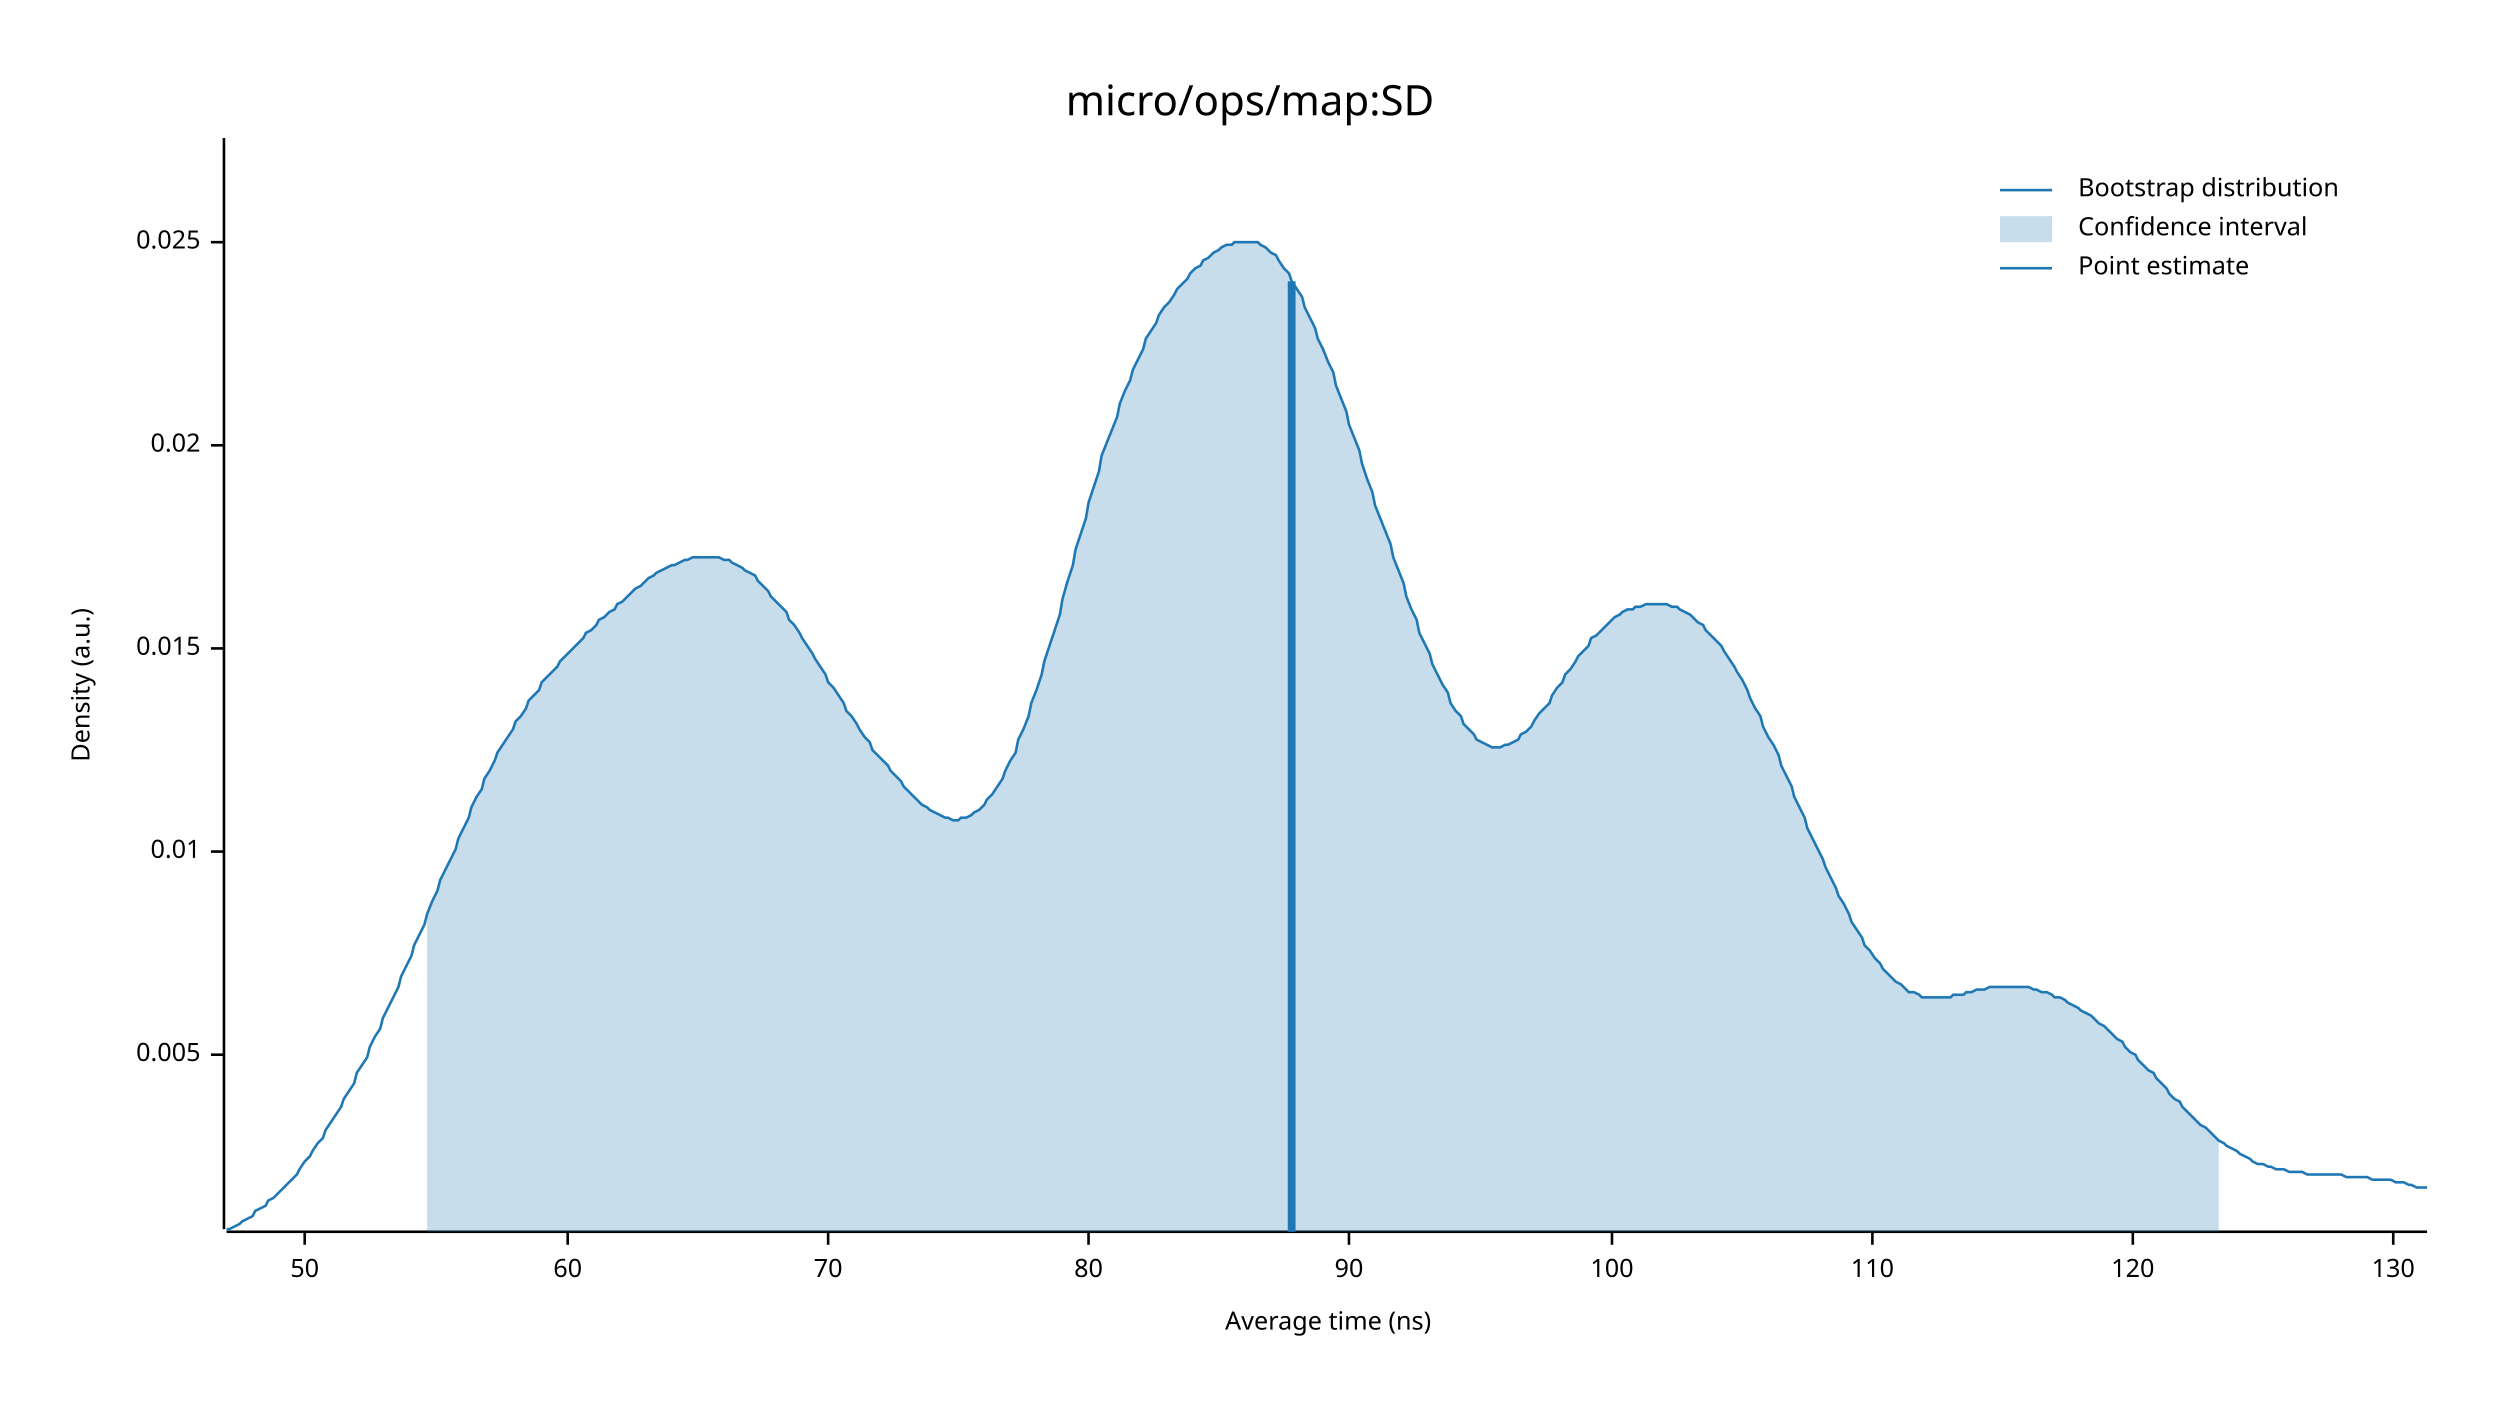
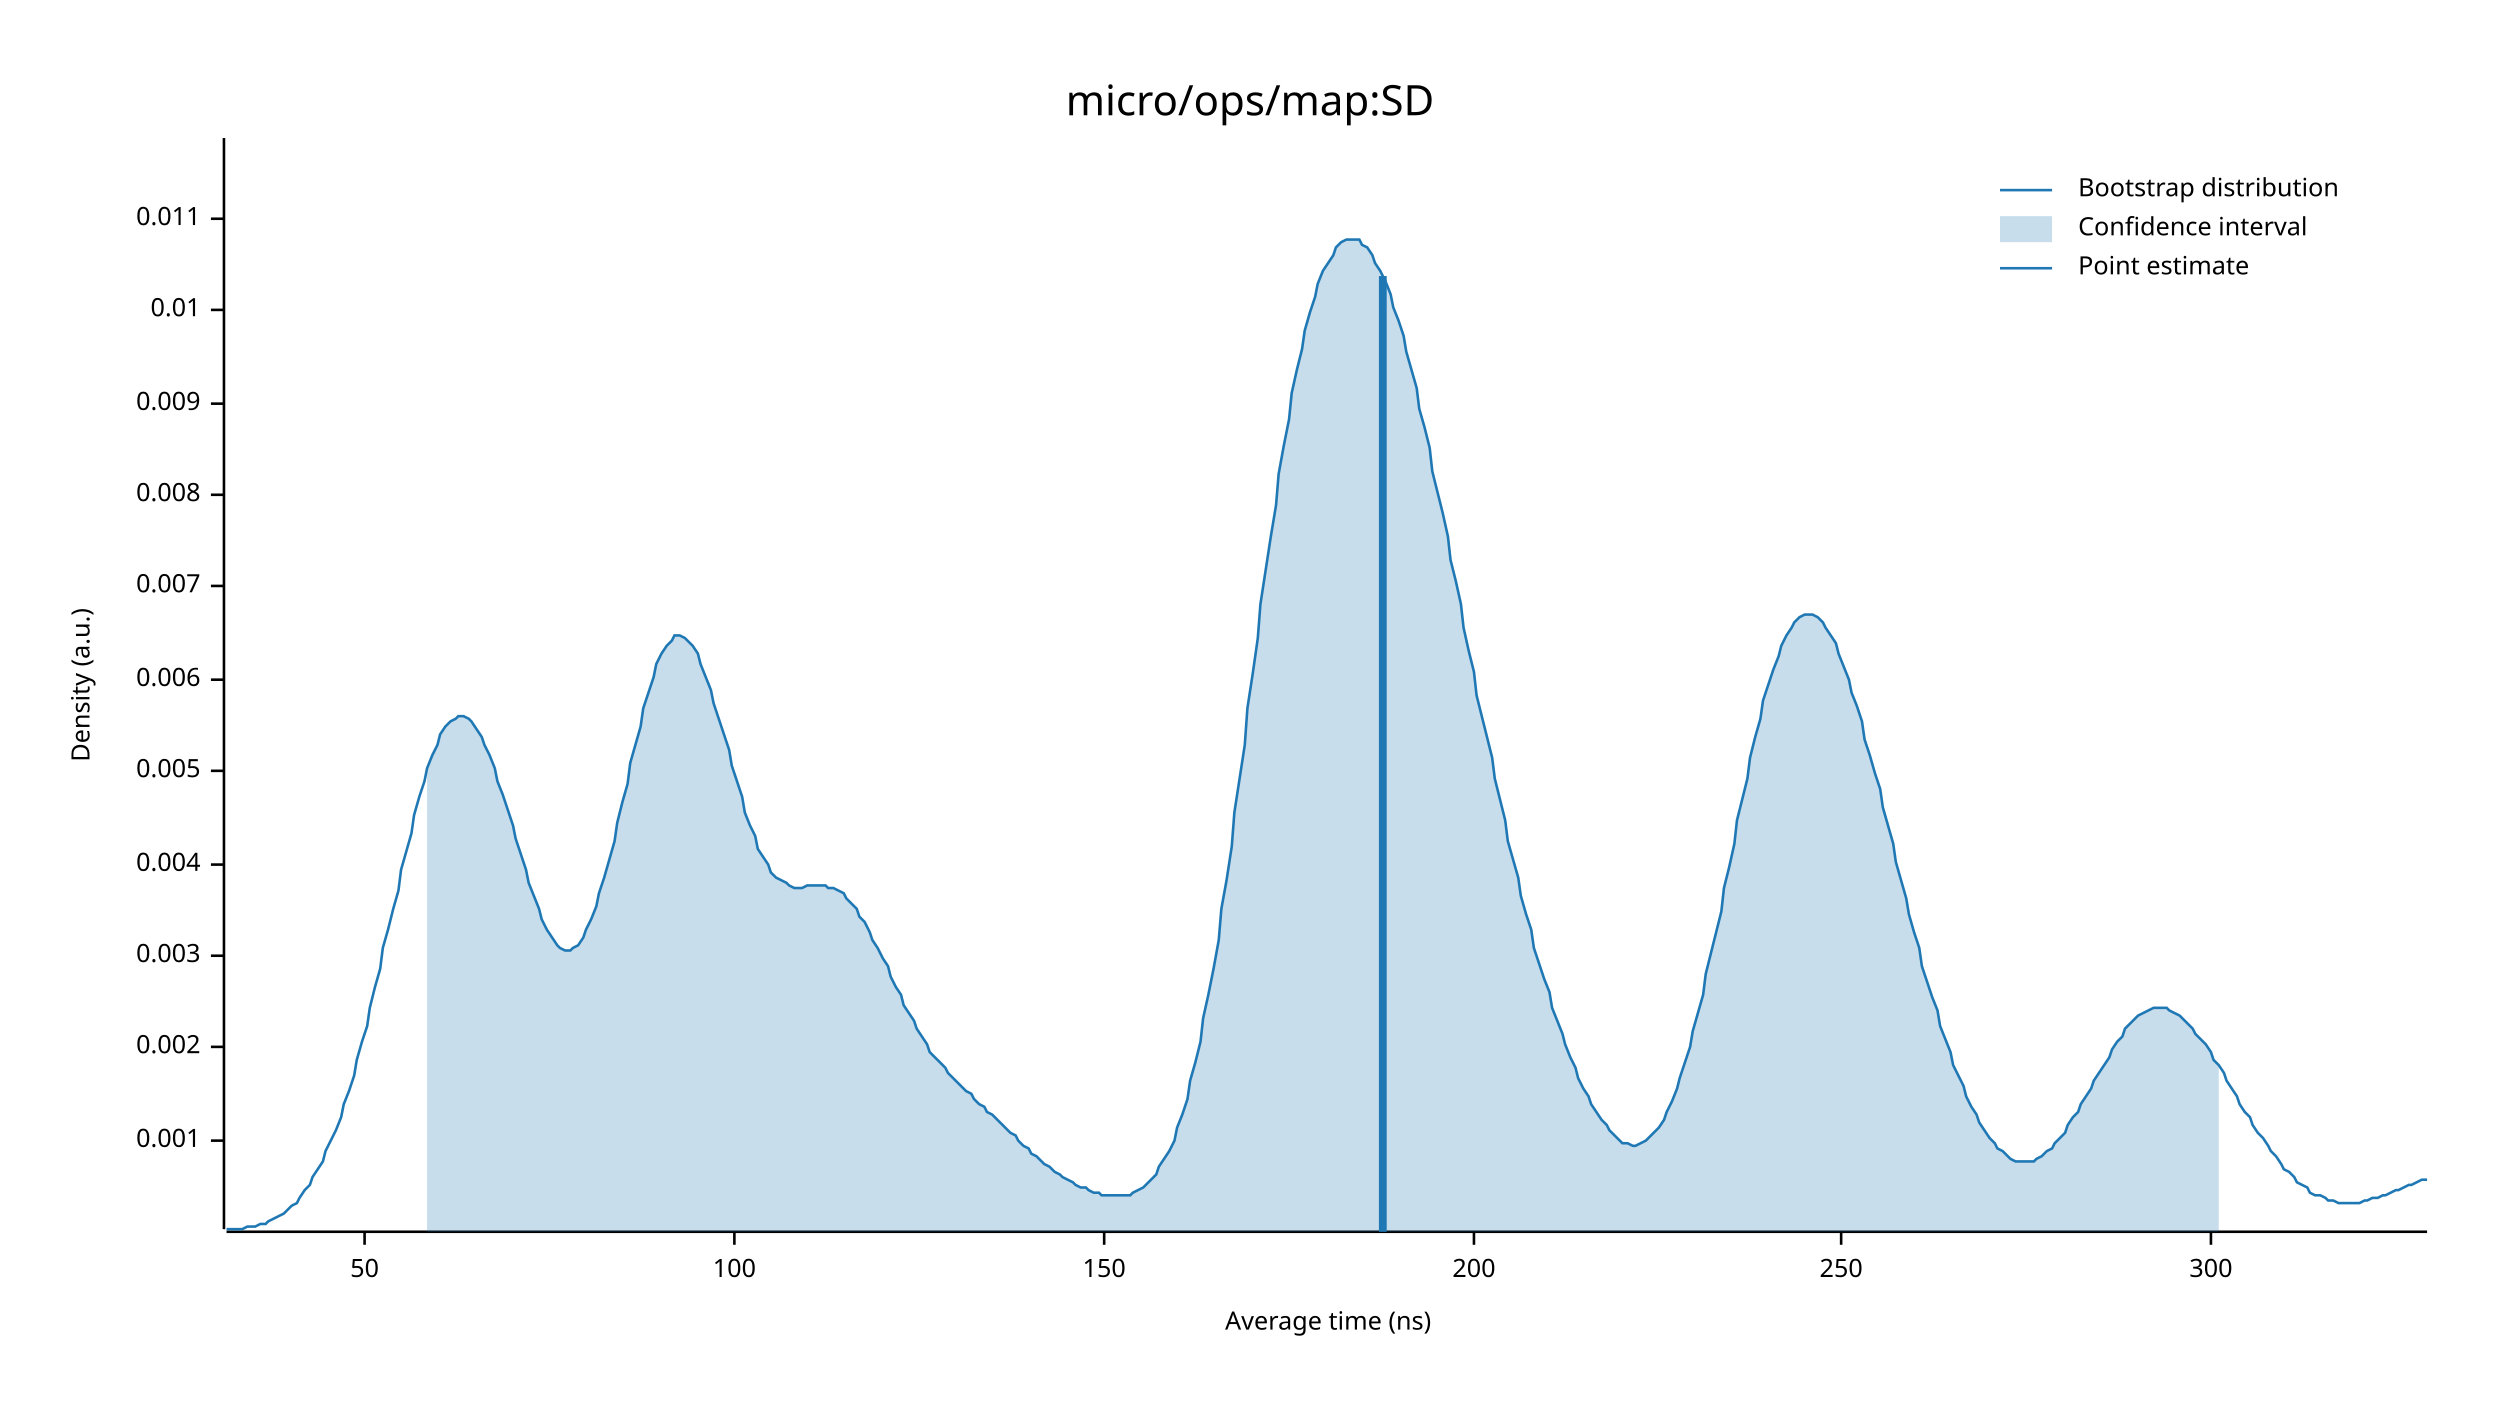
<svg xmlns="http://www.w3.org/2000/svg" width="960" height="540" viewBox="0 0 960 540">
  <text x="480" y="32" dy="0.76em" text-anchor="middle" font-family="sans-serif" font-size="16.129" opacity="1" fill="#000000">
micro/ops/map:SD
</text>
  <text x="27" y="263" dy="0.76em" text-anchor="middle" font-family="sans-serif" font-size="9.677" opacity="1" fill="#000000" transform="rotate(270, 27, 263)">
Density (a.u.)
</text>
  <text x="510" y="513" dy="-0.5ex" text-anchor="middle" font-family="sans-serif" font-size="9.677" opacity="1" fill="#000000">
Average time (ns)
</text>
  <polyline fill="none" opacity="1" stroke="#000000" stroke-width="1" points="86,53 86,472 " />
-   <text x="77" y="405" dy="0.5ex" text-anchor="end" font-family="sans-serif" font-size="9.677" opacity="1" fill="#000000">
+   <text x="77" y="438" dy="0.5ex" text-anchor="end" font-family="sans-serif" font-size="9.677" opacity="1" fill="#000000">
+ 0.001
+ </text>
+   <polyline fill="none" opacity="1" stroke="#000000" stroke-width="1" points="81,438 86,438 " />
+   <text x="77" y="402" dy="0.5ex" text-anchor="end" font-family="sans-serif" font-size="9.677" opacity="1" fill="#000000">
+ 0.002
+ </text>
+   <polyline fill="none" opacity="1" stroke="#000000" stroke-width="1" points="81,402 86,402 " />
+   <text x="77" y="367" dy="0.5ex" text-anchor="end" font-family="sans-serif" font-size="9.677" opacity="1" fill="#000000">
+ 0.003
+ </text>
+   <polyline fill="none" opacity="1" stroke="#000000" stroke-width="1" points="81,367 86,367 " />
+   <text x="77" y="332" dy="0.5ex" text-anchor="end" font-family="sans-serif" font-size="9.677" opacity="1" fill="#000000">
+ 0.004
+ </text>
+   <polyline fill="none" opacity="1" stroke="#000000" stroke-width="1" points="81,332 86,332 " />
+   <text x="77" y="296" dy="0.5ex" text-anchor="end" font-family="sans-serif" font-size="9.677" opacity="1" fill="#000000">
0.005
</text>
-   <polyline fill="none" opacity="1" stroke="#000000" stroke-width="1" points="81,405 86,405 " />
-   <text x="77" y="327" dy="0.5ex" text-anchor="end" font-family="sans-serif" font-size="9.677" opacity="1" fill="#000000">
+   <polyline fill="none" opacity="1" stroke="#000000" stroke-width="1" points="81,296 86,296 " />
+   <text x="77" y="261" dy="0.5ex" text-anchor="end" font-family="sans-serif" font-size="9.677" opacity="1" fill="#000000">
+ 0.006
+ </text>
+   <polyline fill="none" opacity="1" stroke="#000000" stroke-width="1" points="81,261 86,261 " />
+   <text x="77" y="225" dy="0.5ex" text-anchor="end" font-family="sans-serif" font-size="9.677" opacity="1" fill="#000000">
+ 0.007
+ </text>
+   <polyline fill="none" opacity="1" stroke="#000000" stroke-width="1" points="81,225 86,225 " />
+   <text x="77" y="190" dy="0.5ex" text-anchor="end" font-family="sans-serif" font-size="9.677" opacity="1" fill="#000000">
+ 0.008
+ </text>
+   <polyline fill="none" opacity="1" stroke="#000000" stroke-width="1" points="81,190 86,190 " />
+   <text x="77" y="155" dy="0.5ex" text-anchor="end" font-family="sans-serif" font-size="9.677" opacity="1" fill="#000000">
+ 0.009
+ </text>
+   <polyline fill="none" opacity="1" stroke="#000000" stroke-width="1" points="81,155 86,155 " />
+   <text x="77" y="119" dy="0.5ex" text-anchor="end" font-family="sans-serif" font-size="9.677" opacity="1" fill="#000000">
0.01
</text>
-   <polyline fill="none" opacity="1" stroke="#000000" stroke-width="1" points="81,327 86,327 " />
-   <text x="77" y="249" dy="0.5ex" text-anchor="end" font-family="sans-serif" font-size="9.677" opacity="1" fill="#000000">
- 0.015
+   <polyline fill="none" opacity="1" stroke="#000000" stroke-width="1" points="81,119 86,119 " />
+   <text x="77" y="84" dy="0.5ex" text-anchor="end" font-family="sans-serif" font-size="9.677" opacity="1" fill="#000000">
+ 0.011
</text>
-   <polyline fill="none" opacity="1" stroke="#000000" stroke-width="1" points="81,249 86,249 " />
-   <text x="77" y="171" dy="0.5ex" text-anchor="end" font-family="sans-serif" font-size="9.677" opacity="1" fill="#000000">
- 0.02
- </text>
-   <polyline fill="none" opacity="1" stroke="#000000" stroke-width="1" points="81,171 86,171 " />
-   <text x="77" y="93" dy="0.5ex" text-anchor="end" font-family="sans-serif" font-size="9.677" opacity="1" fill="#000000">
- 0.025
- </text>
-   <polyline fill="none" opacity="1" stroke="#000000" stroke-width="1" points="81,93 86,93 " />
+   <polyline fill="none" opacity="1" stroke="#000000" stroke-width="1" points="81,84 86,84 " />
  <polyline fill="none" opacity="1" stroke="#000000" stroke-width="1" points="87,473 932,473 " />
-   <text x="117" y="483" dy="0.76em" text-anchor="middle" font-family="sans-serif" font-size="9.677" opacity="1" fill="#000000">
+   <text x="140" y="483" dy="0.76em" text-anchor="middle" font-family="sans-serif" font-size="9.677" opacity="1" fill="#000000">
50
</text>
-   <polyline fill="none" opacity="1" stroke="#000000" stroke-width="1" points="117,473 117,478 " />
-   <text x="218" y="483" dy="0.76em" text-anchor="middle" font-family="sans-serif" font-size="9.677" opacity="1" fill="#000000">
- 60
- </text>
-   <polyline fill="none" opacity="1" stroke="#000000" stroke-width="1" points="218,473 218,478 " />
-   <text x="318" y="483" dy="0.76em" text-anchor="middle" font-family="sans-serif" font-size="9.677" opacity="1" fill="#000000">
- 70
- </text>
-   <polyline fill="none" opacity="1" stroke="#000000" stroke-width="1" points="318,473 318,478 " />
-   <text x="418" y="483" dy="0.76em" text-anchor="middle" font-family="sans-serif" font-size="9.677" opacity="1" fill="#000000">
- 80
- </text>
-   <polyline fill="none" opacity="1" stroke="#000000" stroke-width="1" points="418,473 418,478 " />
-   <text x="518" y="483" dy="0.76em" text-anchor="middle" font-family="sans-serif" font-size="9.677" opacity="1" fill="#000000">
- 90
- </text>
-   <polyline fill="none" opacity="1" stroke="#000000" stroke-width="1" points="518,473 518,478 " />
-   <text x="619" y="483" dy="0.76em" text-anchor="middle" font-family="sans-serif" font-size="9.677" opacity="1" fill="#000000">
+   <polyline fill="none" opacity="1" stroke="#000000" stroke-width="1" points="140,473 140,478 " />
+   <text x="282" y="483" dy="0.76em" text-anchor="middle" font-family="sans-serif" font-size="9.677" opacity="1" fill="#000000">
100
</text>
-   <polyline fill="none" opacity="1" stroke="#000000" stroke-width="1" points="619,473 619,478 " />
-   <text x="719" y="483" dy="0.76em" text-anchor="middle" font-family="sans-serif" font-size="9.677" opacity="1" fill="#000000">
- 110
+   <polyline fill="none" opacity="1" stroke="#000000" stroke-width="1" points="282,473 282,478 " />
+   <text x="424" y="483" dy="0.76em" text-anchor="middle" font-family="sans-serif" font-size="9.677" opacity="1" fill="#000000">
+ 150
</text>
-   <polyline fill="none" opacity="1" stroke="#000000" stroke-width="1" points="719,473 719,478 " />
-   <text x="819" y="483" dy="0.76em" text-anchor="middle" font-family="sans-serif" font-size="9.677" opacity="1" fill="#000000">
- 120
+   <polyline fill="none" opacity="1" stroke="#000000" stroke-width="1" points="424,473 424,478 " />
+   <text x="566" y="483" dy="0.76em" text-anchor="middle" font-family="sans-serif" font-size="9.677" opacity="1" fill="#000000">
+ 200
</text>
-   <polyline fill="none" opacity="1" stroke="#000000" stroke-width="1" points="819,473 819,478 " />
-   <text x="919" y="483" dy="0.76em" text-anchor="middle" font-family="sans-serif" font-size="9.677" opacity="1" fill="#000000">
- 130
+   <polyline fill="none" opacity="1" stroke="#000000" stroke-width="1" points="566,473 566,478 " />
+   <text x="707" y="483" dy="0.76em" text-anchor="middle" font-family="sans-serif" font-size="9.677" opacity="1" fill="#000000">
+ 250
</text>
-   <polyline fill="none" opacity="1" stroke="#000000" stroke-width="1" points="919,473 919,478 " />
-   <polyline fill="none" opacity="1" stroke="#1F78B4" stroke-width="1" points="87,472 88,472 90,471 92,470 93,469 95,468 97,467 98,465 100,464 102,463 103,461 105,460 107,458 109,456 110,455 112,453 114,451 115,449 117,446 119,444 120,442 122,439 124,437 125,434 127,431 129,428 131,425 132,422 134,419 136,416 137,412 139,409 141,406 142,402 144,398 146,395 147,391 149,387 151,383 153,379 154,375 156,371 158,367 159,363 161,359 163,355 164,351 166,346 168,342 169,338 171,334 173,330 175,326 176,322 178,318 180,314 181,310 183,306 185,303 186,299 188,296 190,292 191,289 193,286 195,283 197,280 198,277 200,275 202,272 203,269 205,267 207,265 208,262 210,260 212,258 214,256 215,254 217,252 219,250 220,249 222,247 224,245 225,243 227,242 229,240 230,238 232,237 234,235 236,234 237,232 239,231 241,229 242,228 244,226 246,225 247,224 249,222 251,221 252,220 254,219 256,218 258,217 259,217 261,216 263,215 264,215 266,214 268,214 269,214 271,214 273,214 274,214 276,214 278,215 280,215 281,216 283,217 285,218 286,219 288,220 290,221 291,223 293,225 295,227 296,229 298,231 300,233 302,235 303,238 305,240 307,243 308,245 310,248 312,251 313,253 315,256 317,259 318,262 320,264 322,267 324,270 325,273 327,275 329,278 330,280 332,283 334,285 335,288 337,290 339,292 341,294 342,296 344,298 346,300 347,302 349,304 351,306 352,307 354,309 356,310 357,311 359,312 361,313 363,314 364,314 366,315 368,315 369,314 371,314 373,313 374,312 376,311 378,309 379,307 381,305 383,302 385,299 386,296 388,292 390,289 391,284 393,280 395,275 396,270 398,265 400,259 401,254 403,248 405,242 407,236 408,230 410,223 412,217 413,211 415,205 417,199 418,193 420,187 422,181 423,175 425,170 427,165 429,160 430,155 432,150 434,146 435,142 437,138 439,134 440,130 442,127 444,124 445,121 447,118 449,116 451,113 452,111 454,109 456,107 457,105 459,103 461,102 462,100 464,99 466,97 468,96 469,95 471,94 473,94 474,93 476,93 478,93 479,93 481,93 483,93 484,94 486,95 488,97 490,98 491,100 493,103 495,105 496,108 498,111 500,114 501,118 503,122 505,126 506,130 508,134 510,139 512,143 513,148 515,153 517,158 518,163 520,168 522,173 523,178 525,184 527,189 528,194 530,199 532,204 534,209 535,214 537,219 539,224 540,229 542,234 544,238 545,243 547,247 549,251 550,255 552,259 554,263 556,266 557,270 559,273 561,275 562,278 564,280 566,282 567,284 569,285 571,286 573,287 574,287 576,287 578,286 579,286 581,285 583,284 584,282 586,281 588,279 589,277 591,274 593,272 595,270 596,267 598,264 600,262 601,259 603,257 605,254 606,252 608,250 610,248 611,245 613,244 615,242 617,240 618,239 620,237 622,236 623,235 625,234 627,234 628,233 630,233 632,232 633,232 635,232 637,232 639,232 640,232 642,233 644,233 645,234 647,235 649,236 650,237 652,239 654,240 655,242 657,244 659,246 661,248 662,250 664,253 666,256 667,258 669,261 671,265 672,268 674,272 676,275 677,279 679,283 681,286 683,290 684,294 686,298 688,302 689,306 691,310 693,314 694,318 696,322 698,326 700,330 701,333 703,337 705,341 706,344 708,347 710,351 711,354 713,357 715,360 716,363 718,365 720,368 722,370 723,372 725,374 727,376 728,377 730,378 732,380 733,381 735,381 737,382 738,383 740,383 742,383 744,383 745,383 747,383 749,383 750,382 752,382 754,382 755,381 757,381 759,380 760,380 762,380 764,379 766,379 767,379 769,379 771,379 772,379 774,379 776,379 777,379 779,379 781,380 782,380 784,381 786,381 788,382 789,383 791,383 793,384 794,385 796,386 798,387 799,388 801,389 803,390 804,391 806,393 808,394 810,396 811,397 813,399 815,400 816,402 818,404 820,405 821,407 823,409 825,411 827,412 828,414 830,416 832,418 833,420 835,422 837,423 838,425 840,427 842,429 843,430 845,432 847,433 849,435 850,436 852,438 854,439 855,440 857,441 859,442 860,443 862,444 864,445 865,446 867,447 869,447 871,448 872,448 874,449 876,449 877,449 879,450 881,450 882,450 884,450 886,451 887,451 889,451 891,451 893,451 894,451 896,451 898,451 899,451 901,452 903,452 904,452 906,452 908,452 909,452 911,453 913,453 915,453 916,453 918,453 920,454 921,454 923,454 925,455 926,455 928,456 930,456 932,456 " />
-   <polygon opacity="0.25" fill="#1F78B4" points="164,351 166,346 168,342 169,338 171,334 173,330 175,326 176,322 178,318 180,314 181,310 183,306 185,303 186,299 188,296 190,292 191,289 193,286 195,283 197,280 198,277 200,275 202,272 203,269 205,267 207,265 208,262 210,260 212,258 214,256 215,254 217,252 219,250 220,249 222,247 224,245 225,243 227,242 229,240 230,238 232,237 234,235 236,234 237,232 239,231 241,229 242,228 244,226 246,225 247,224 249,222 251,221 252,220 254,219 256,218 258,217 259,217 261,216 263,215 264,215 266,214 268,214 269,214 271,214 273,214 274,214 276,214 278,215 280,215 281,216 283,217 285,218 286,219 288,220 290,221 291,223 293,225 295,227 296,229 298,231 300,233 302,235 303,238 305,240 307,243 308,245 310,248 312,251 313,253 315,256 317,259 318,262 320,264 322,267 324,270 325,273 327,275 329,278 330,280 332,283 334,285 335,288 337,290 339,292 341,294 342,296 344,298 346,300 347,302 349,304 351,306 352,307 354,309 356,310 357,311 359,312 361,313 363,314 364,314 366,315 368,315 369,314 371,314 373,313 374,312 376,311 378,309 379,307 381,305 383,302 385,299 386,296 388,292 390,289 391,284 393,280 395,275 396,270 398,265 400,259 401,254 403,248 405,242 407,236 408,230 410,223 412,217 413,211 415,205 417,199 418,193 420,187 422,181 423,175 425,170 427,165 429,160 430,155 432,150 434,146 435,142 437,138 439,134 440,130 442,127 444,124 445,121 447,118 449,116 451,113 452,111 454,109 456,107 457,105 459,103 461,102 462,100 464,99 466,97 468,96 469,95 471,94 473,94 474,93 476,93 478,93 479,93 481,93 483,93 484,94 486,95 488,97 490,98 491,100 493,103 495,105 496,108 498,111 500,114 501,118 503,122 505,126 506,130 508,134 510,139 512,143 513,148 515,153 517,158 518,163 520,168 522,173 523,178 525,184 527,189 528,194 530,199 532,204 534,209 535,214 537,219 539,224 540,229 542,234 544,238 545,243 547,247 549,251 550,255 552,259 554,263 556,266 557,270 559,273 561,275 562,278 564,280 566,282 567,284 569,285 571,286 573,287 574,287 576,287 578,286 579,286 581,285 583,284 584,282 586,281 588,279 589,277 591,274 593,272 595,270 596,267 598,264 600,262 601,259 603,257 605,254 606,252 608,250 610,248 611,245 613,244 615,242 617,240 618,239 620,237 622,236 623,235 625,234 627,234 628,233 630,233 632,232 633,232 635,232 637,232 639,232 640,232 642,233 644,233 645,234 647,235 649,236 650,237 652,239 654,240 655,242 657,244 659,246 661,248 662,250 664,253 666,256 667,258 669,261 671,265 672,268 674,272 676,275 677,279 679,283 681,286 683,290 684,294 686,298 688,302 689,306 691,310 693,314 694,318 696,322 698,326 700,330 701,333 703,337 705,341 706,344 708,347 710,351 711,354 713,357 715,360 716,363 718,365 720,368 722,370 723,372 725,374 727,376 728,377 730,378 732,380 733,381 735,381 737,382 738,383 740,383 742,383 744,383 745,383 747,383 749,383 750,382 752,382 754,382 755,381 757,381 759,380 760,380 762,380 764,379 766,379 767,379 769,379 771,379 772,379 774,379 776,379 777,379 779,379 781,380 782,380 784,381 786,381 788,382 789,383 791,383 793,384 794,385 796,386 798,387 799,388 801,389 803,390 804,391 806,393 808,394 810,396 811,397 813,399 815,400 816,402 818,404 820,405 821,407 823,409 825,411 827,412 828,414 830,416 832,418 833,420 835,422 837,423 838,425 840,427 842,429 843,430 845,432 847,433 849,435 850,436 852,438 852,473 164,473 " />
-   <polyline fill="none" opacity="1" stroke="#1F78B4" stroke-width="3" points="496,473 496,108 " />
+   <polyline fill="none" opacity="1" stroke="#000000" stroke-width="1" points="707,473 707,478 " />
+   <text x="849" y="483" dy="0.76em" text-anchor="middle" font-family="sans-serif" font-size="9.677" opacity="1" fill="#000000">
+ 300
+ </text>
+   <polyline fill="none" opacity="1" stroke="#000000" stroke-width="1" points="849,473 849,478 " />
+   <polyline fill="none" opacity="1" stroke="#1F78B4" stroke-width="1" points="87,472 88,472 90,472 92,472 93,472 95,471 97,471 98,471 100,470 102,470 103,469 105,468 107,467 109,466 110,465 112,463 114,462 115,460 117,457 119,455 120,452 122,449 124,446 125,442 127,438 129,434 131,429 132,424 134,419 136,413 137,407 139,400 141,394 142,387 144,379 146,372 147,364 149,357 151,349 153,342 154,334 156,327 158,320 159,313 161,306 163,300 164,295 166,290 168,286 169,282 171,279 173,277 175,276 176,275 178,275 180,276 181,277 183,280 185,283 186,286 188,290 190,295 191,300 193,305 195,311 197,317 198,322 200,328 202,334 203,339 205,344 207,349 208,353 210,357 212,360 214,363 215,364 217,365 219,365 220,364 222,363 224,360 225,357 227,353 229,348 230,343 232,337 234,330 236,323 237,316 239,308 241,301 242,293 244,286 246,279 247,272 249,266 251,260 252,255 254,251 256,248 258,246 259,244 261,244 263,245 264,246 266,248 268,251 269,255 271,260 273,265 274,270 276,276 278,282 280,288 281,294 283,300 285,306 286,312 288,317 290,321 291,326 293,329 295,332 296,335 298,337 300,338 302,339 303,340 305,341 307,341 308,341 310,340 312,340 313,340 315,340 317,340 318,341 320,341 322,342 324,343 325,345 327,347 329,349 330,352 332,354 334,358 335,361 337,364 339,368 341,371 342,375 344,379 346,382 347,386 349,389 351,392 352,395 354,398 356,401 357,404 359,406 361,408 363,410 364,412 366,414 368,416 369,417 371,419 373,420 374,422 376,424 378,425 379,427 381,428 383,430 385,432 386,433 388,435 390,436 391,438 393,440 395,441 396,443 398,444 400,446 401,447 403,448 405,450 407,451 408,452 410,453 412,454 413,455 415,456 417,456 418,457 420,458 422,458 423,459 425,459 427,459 429,459 430,459 432,459 434,459 435,458 437,457 439,456 440,455 442,453 444,451 445,448 447,445 449,442 451,438 452,433 454,428 456,422 457,415 459,408 461,400 462,391 464,382 466,372 468,361 469,349 471,338 473,325 474,312 476,299 478,286 479,272 481,259 483,245 484,232 486,219 488,206 490,194 491,182 493,171 495,161 496,151 498,142 500,134 501,127 503,120 505,114 506,109 508,104 510,101 512,98 513,95 515,93 517,92 518,92 520,92 522,92 523,94 525,95 527,98 528,101 530,104 532,108 534,113 535,118 537,123 539,129 540,135 542,142 544,149 545,157 547,164 549,172 550,181 552,189 554,197 556,206 557,215 559,223 561,232 562,241 564,250 566,258 567,267 569,275 571,283 573,291 574,299 576,307 578,315 579,323 581,330 583,337 584,344 586,351 588,357 589,364 591,370 593,376 595,381 596,387 598,392 600,397 601,401 603,406 605,410 606,414 608,418 610,421 611,424 613,427 615,430 617,432 618,434 620,436 622,438 623,439 625,439 627,440 628,440 630,439 632,438 633,437 635,435 637,433 639,430 640,427 642,423 644,418 645,414 647,408 649,402 650,396 652,389 654,382 655,374 657,366 659,358 661,350 662,341 664,333 666,324 667,315 669,307 671,299 672,291 674,283 676,276 677,269 679,263 681,257 683,252 684,248 686,244 688,241 689,239 691,237 693,236 694,236 696,236 698,237 700,239 701,241 703,244 705,247 706,251 708,256 710,261 711,266 713,271 715,277 716,284 718,290 720,297 722,303 723,310 725,317 727,324 728,331 730,338 732,345 733,351 735,358 737,364 738,371 740,377 742,383 744,388 745,394 747,399 749,404 750,409 752,413 754,417 755,421 757,425 759,428 760,431 762,434 764,437 766,439 767,441 769,442 771,444 772,445 774,446 776,446 777,446 779,446 781,446 782,445 784,444 786,442 788,441 789,439 791,437 793,435 794,432 796,429 798,427 799,424 801,421 803,418 804,415 806,412 808,409 810,406 811,403 813,400 815,398 816,395 818,393 820,391 821,390 823,389 825,388 827,387 828,387 830,387 832,387 833,388 835,389 837,390 838,391 840,393 842,395 843,397 845,399 847,401 849,404 850,407 852,409 854,412 855,415 857,418 859,421 860,424 862,427 864,429 865,432 867,435 869,437 871,440 872,442 874,444 876,447 877,449 879,450 881,452 882,454 884,455 886,456 887,458 889,459 891,459 893,460 894,461 896,461 898,462 899,462 901,462 903,462 904,462 906,462 908,461 909,461 911,460 913,460 915,459 916,459 918,458 920,457 921,457 923,456 925,455 926,455 928,454 930,453 932,453 " />
+   <polygon opacity="0.25" fill="#1F78B4" points="164,295 166,290 168,286 169,282 171,279 173,277 175,276 176,275 178,275 180,276 181,277 183,280 185,283 186,286 188,290 190,295 191,300 193,305 195,311 197,317 198,322 200,328 202,334 203,339 205,344 207,349 208,353 210,357 212,360 214,363 215,364 217,365 219,365 220,364 222,363 224,360 225,357 227,353 229,348 230,343 232,337 234,330 236,323 237,316 239,308 241,301 242,293 244,286 246,279 247,272 249,266 251,260 252,255 254,251 256,248 258,246 259,244 261,244 263,245 264,246 266,248 268,251 269,255 271,260 273,265 274,270 276,276 278,282 280,288 281,294 283,300 285,306 286,312 288,317 290,321 291,326 293,329 295,332 296,335 298,337 300,338 302,339 303,340 305,341 307,341 308,341 310,340 312,340 313,340 315,340 317,340 318,341 320,341 322,342 324,343 325,345 327,347 329,349 330,352 332,354 334,358 335,361 337,364 339,368 341,371 342,375 344,379 346,382 347,386 349,389 351,392 352,395 354,398 356,401 357,404 359,406 361,408 363,410 364,412 366,414 368,416 369,417 371,419 373,420 374,422 376,424 378,425 379,427 381,428 383,430 385,432 386,433 388,435 390,436 391,438 393,440 395,441 396,443 398,444 400,446 401,447 403,448 405,450 407,451 408,452 410,453 412,454 413,455 415,456 417,456 418,457 420,458 422,458 423,459 425,459 427,459 429,459 430,459 432,459 434,459 435,458 437,457 439,456 440,455 442,453 444,451 445,448 447,445 449,442 451,438 452,433 454,428 456,422 457,415 459,408 461,400 462,391 464,382 466,372 468,361 469,349 471,338 473,325 474,312 476,299 478,286 479,272 481,259 483,245 484,232 486,219 488,206 490,194 491,182 493,171 495,161 496,151 498,142 500,134 501,127 503,120 505,114 506,109 508,104 510,101 512,98 513,95 515,93 517,92 518,92 520,92 522,92 523,94 525,95 527,98 528,101 530,104 532,108 534,113 535,118 537,123 539,129 540,135 542,142 544,149 545,157 547,164 549,172 550,181 552,189 554,197 556,206 557,215 559,223 561,232 562,241 564,250 566,258 567,267 569,275 571,283 573,291 574,299 576,307 578,315 579,323 581,330 583,337 584,344 586,351 588,357 589,364 591,370 593,376 595,381 596,387 598,392 600,397 601,401 603,406 605,410 606,414 608,418 610,421 611,424 613,427 615,430 617,432 618,434 620,436 622,438 623,439 625,439 627,440 628,440 630,439 632,438 633,437 635,435 637,433 639,430 640,427 642,423 644,418 645,414 647,408 649,402 650,396 652,389 654,382 655,374 657,366 659,358 661,350 662,341 664,333 666,324 667,315 669,307 671,299 672,291 674,283 676,276 677,269 679,263 681,257 683,252 684,248 686,244 688,241 689,239 691,237 693,236 694,236 696,236 698,237 700,239 701,241 703,244 705,247 706,251 708,256 710,261 711,266 713,271 715,277 716,284 718,290 720,297 722,303 723,310 725,317 727,324 728,331 730,338 732,345 733,351 735,358 737,364 738,371 740,377 742,383 744,388 745,394 747,399 749,404 750,409 752,413 754,417 755,421 757,425 759,428 760,431 762,434 764,437 766,439 767,441 769,442 771,444 772,445 774,446 776,446 777,446 779,446 781,446 782,445 784,444 786,442 788,441 789,439 791,437 793,435 794,432 796,429 798,427 799,424 801,421 803,418 804,415 806,412 808,409 810,406 811,403 813,400 815,398 816,395 818,393 820,391 821,390 823,389 825,388 827,387 828,387 830,387 832,387 833,388 835,389 837,390 838,391 840,393 842,395 843,397 845,399 847,401 849,404 850,407 852,409 852,473 164,473 " />
+   <polyline fill="none" opacity="1" stroke="#1F78B4" stroke-width="3" points="531,473 531,106 " />
  <text x="798" y="68" dy="0.76em" text-anchor="start" font-family="sans-serif" font-size="9.677" opacity="1" fill="#000000">
Bootstrap distribution
</text>
  <text x="798" y="83" dy="0.76em" text-anchor="start" font-family="sans-serif" font-size="9.677" opacity="1" fill="#000000">
Confidence interval
</text>
  <text x="798" y="98" dy="0.76em" text-anchor="start" font-family="sans-serif" font-size="9.677" opacity="1" fill="#000000">
Point estimate
</text>
  <polyline fill="none" opacity="1" stroke="#1F78B4" stroke-width="1" points="768,73 788,73 " />
  <rect x="768" y="83" width="20" height="10" opacity="0.25" fill="#1F78B4" stroke="none" />
  <polyline fill="none" opacity="1" stroke="#1F78B4" stroke-width="1" points="768,103 788,103 " />
</svg>
